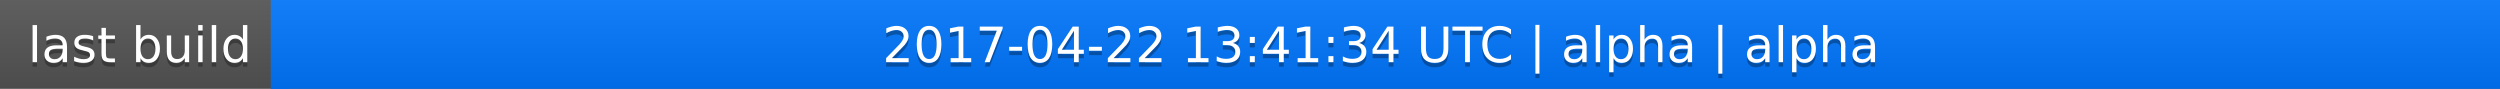
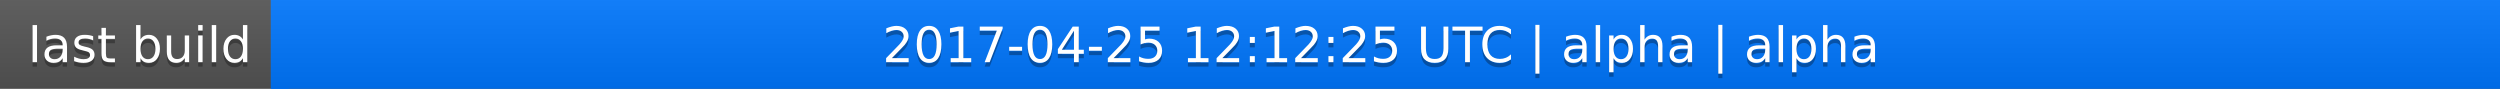
<svg xmlns="http://www.w3.org/2000/svg" width="563" height="20">
  <linearGradient id="a" x2="0" y2="100%">
    <stop offset="0" stop-color="#bbb" stop-opacity=".1" />
    <stop offset="1" stop-opacity=".1" />
  </linearGradient>
  <rect rx="0" width="563" height="20" fill="#555" />
  <rect rx="0" x="61" width="502" height="20" fill="#07f" />
  <path fill="#07f" d="M61 0h4v20h-4z" />
  <rect rx="0" width="563" height="20" fill="url(#a)" />
  <g fill="#fff" text-anchor="middle" font-family="DejaVu Sans,Verdana,Geneva,sans-serif" font-size="11">
    <text x="31.5" y="15" fill="#010101" fill-opacity=".3">last build</text>
    <text x="31.5" y="14">last build</text>
-     <text x="311" y="15" fill="#010101" fill-opacity=".3">2017-04-22 13:41:34 UTC | alpha | alpha</text>
-     <text x="311" y="14">2017-04-22 13:41:34 UTC | alpha | alpha</text>
+     <text x="311" y="15" fill="#010101" fill-opacity=".3">2017-04-25 12:12:25 UTC | alpha | alpha</text>
+     <text x="311" y="14">2017-04-25 12:12:25 UTC | alpha | alpha</text>
  </g>
</svg>
